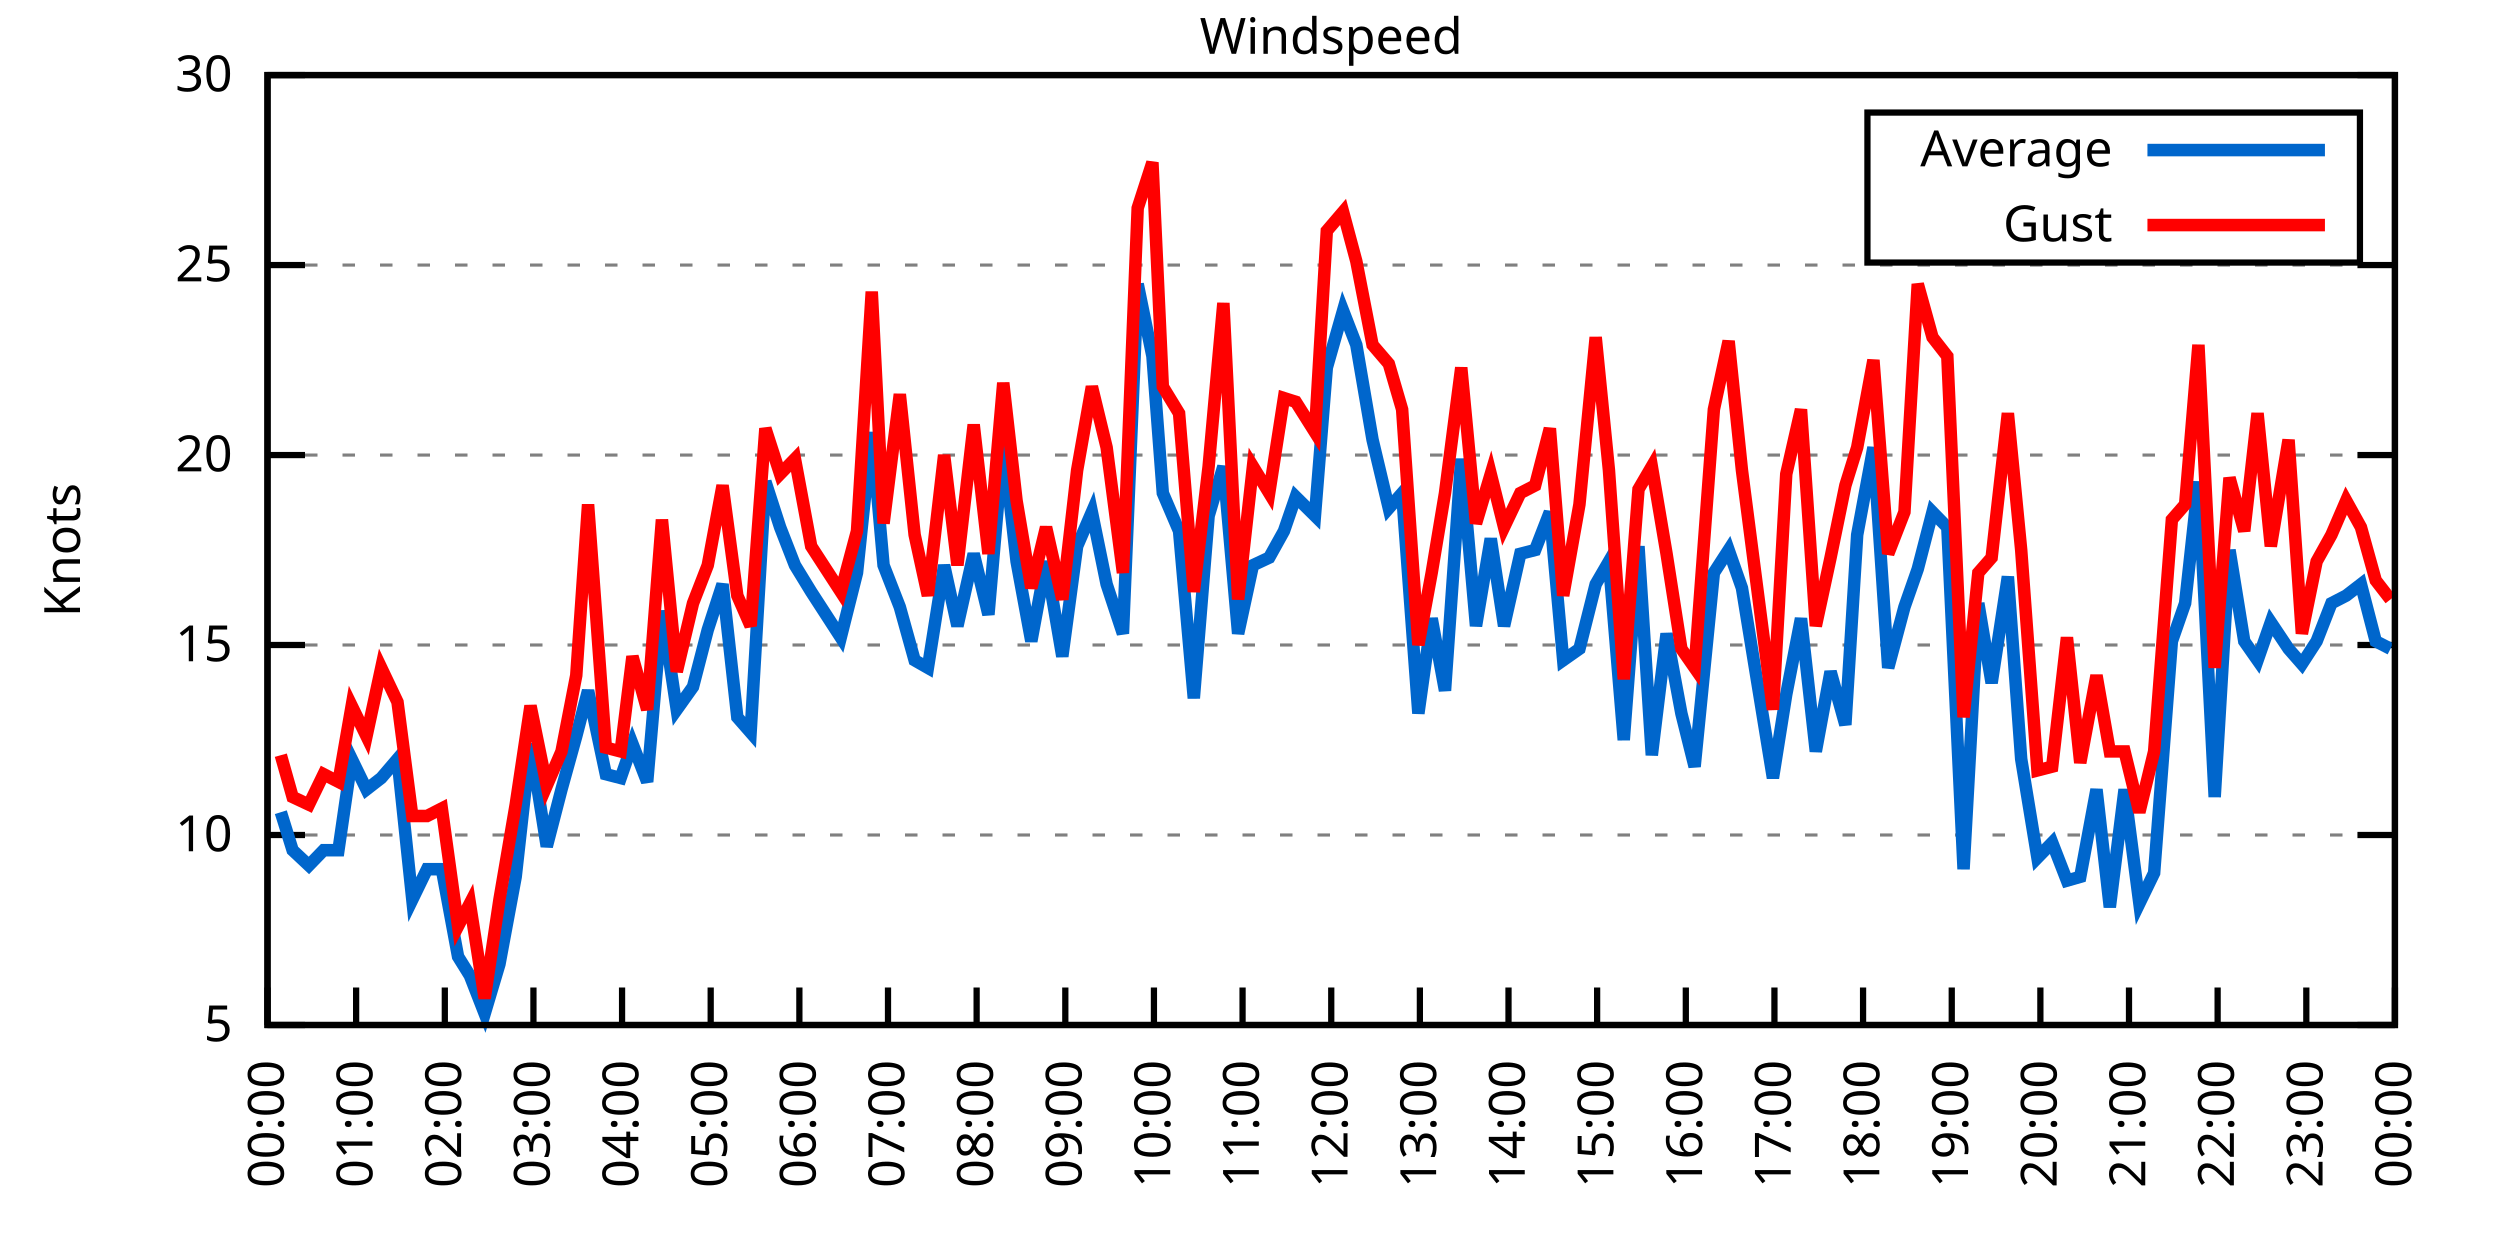
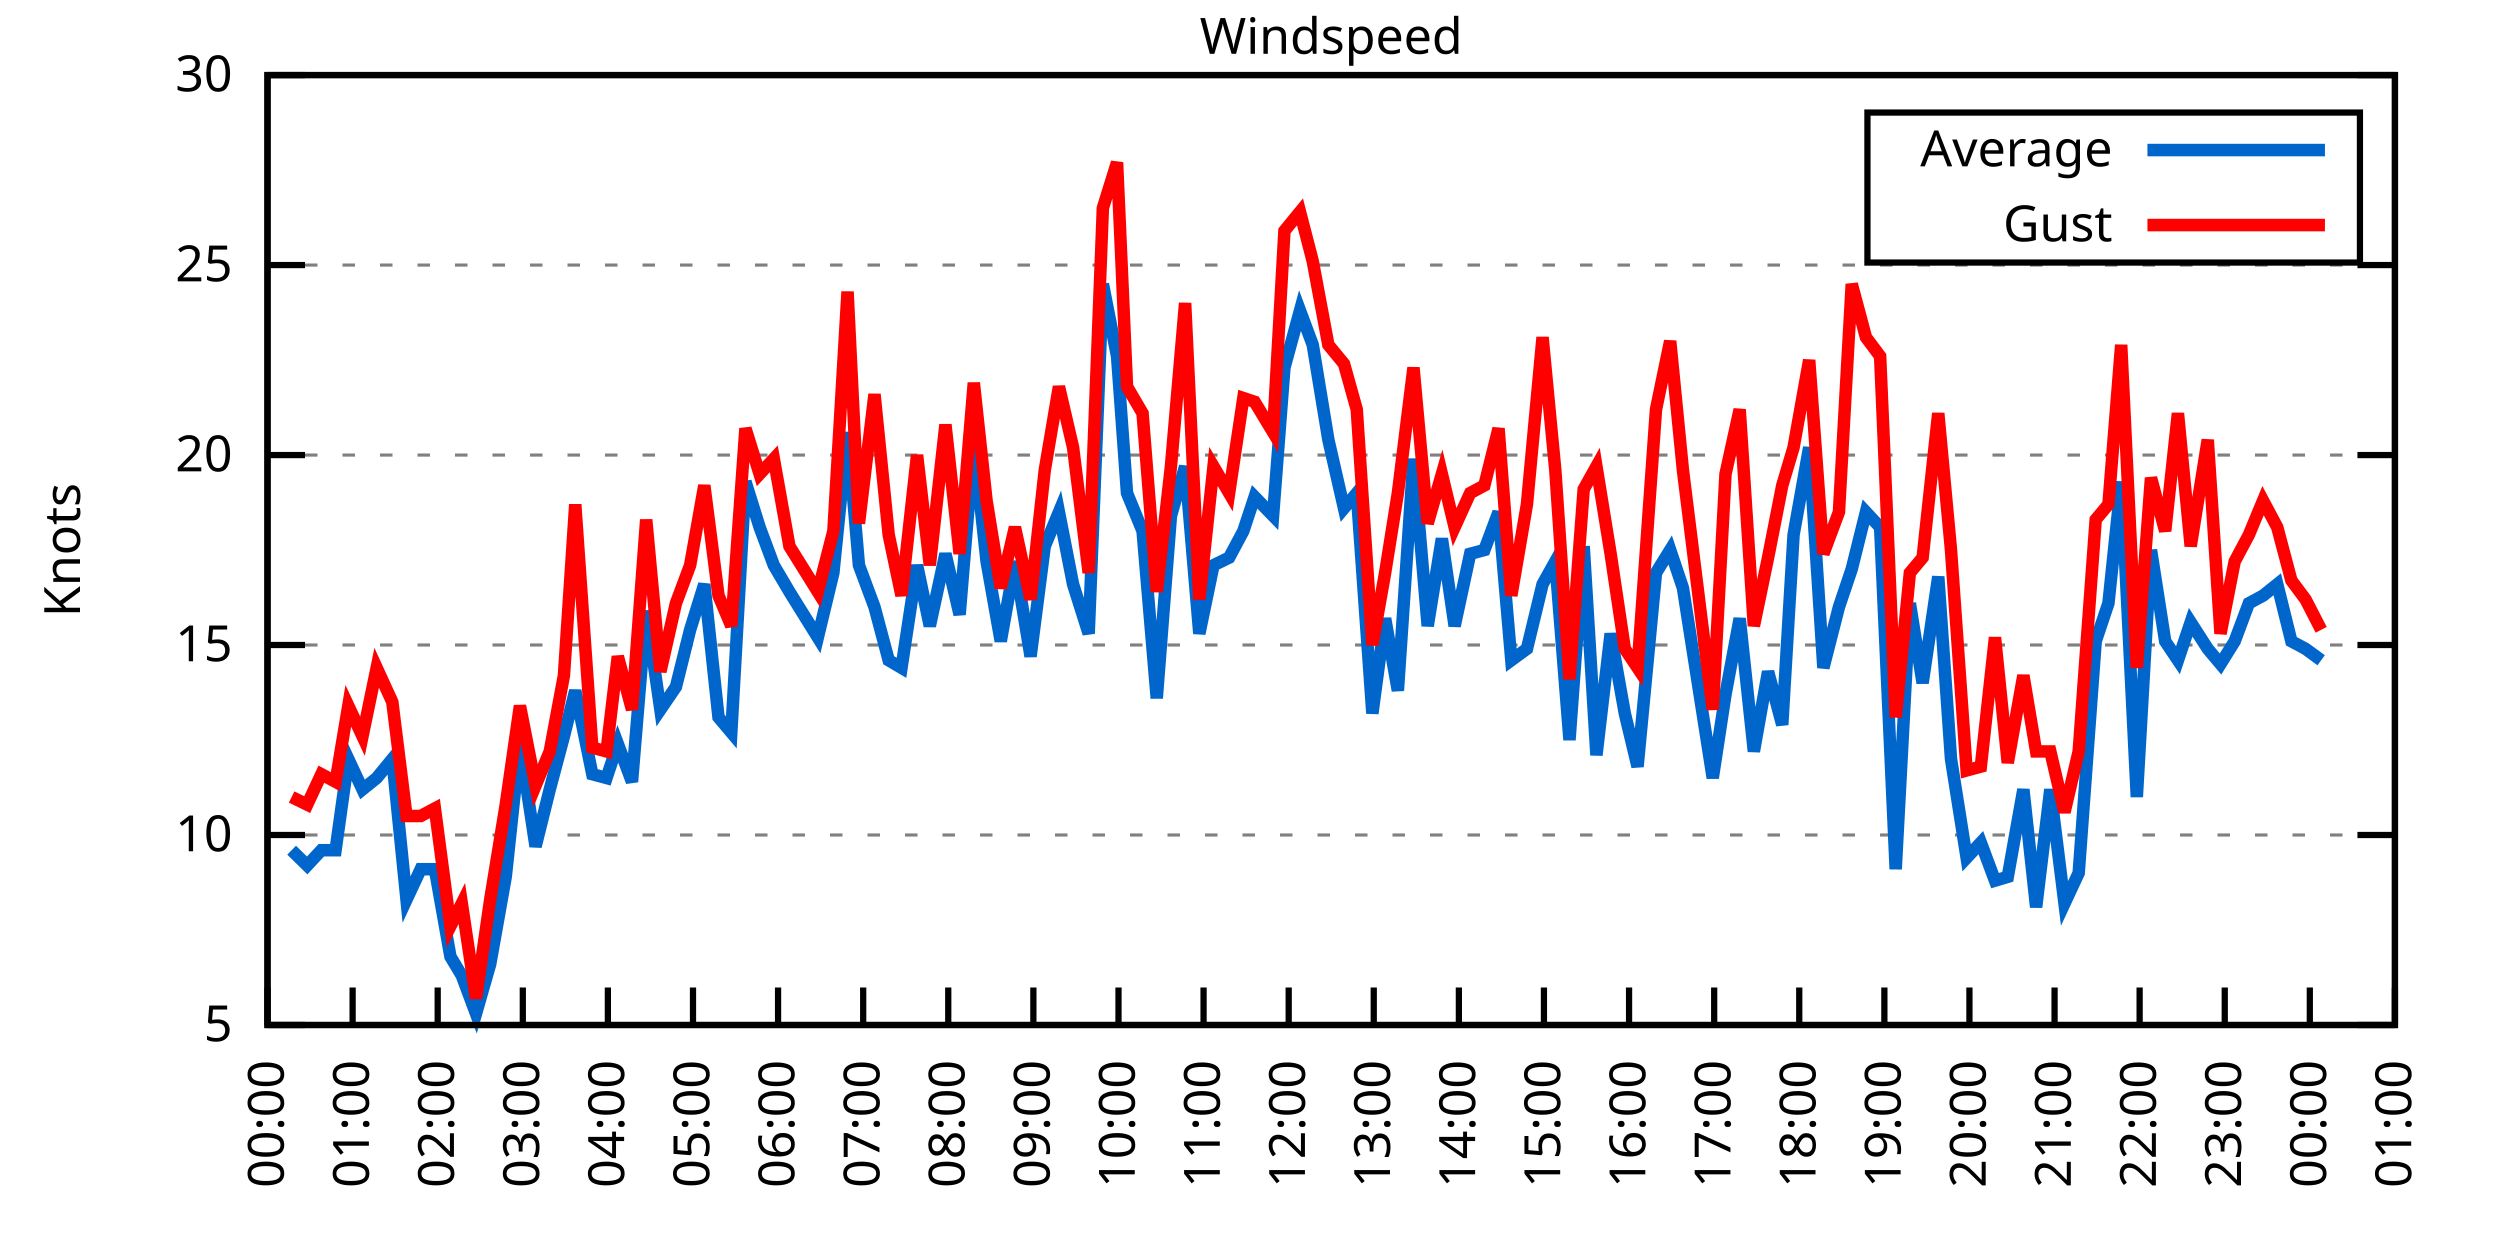
<svg xmlns="http://www.w3.org/2000/svg" xmlns:xlink="http://www.w3.org/1999/xlink" width="400" height="200" viewBox="0 0 400 200">
  <g id="gnuplot_canvas">
    <rect x="0" y="0" width="400" height="200" fill="none" />
    <defs>
      <circle id="gpDot" r="0.5" stroke-width="0.5" stroke="currentColor" />
      <path id="gpPt0" stroke-width="0.333" stroke="currentColor" d="M-1,0 h2 M0,-1 v2" />
      <path id="gpPt1" stroke-width="0.333" stroke="currentColor" d="M-1,-1 L1,1 M1,-1 L-1,1" />
      <path id="gpPt2" stroke-width="0.333" stroke="currentColor" d="M-1,0 L1,0 M0,-1 L0,1 M-1,-1 L1,1 M-1,1 L1,-1" />
      <rect id="gpPt3" stroke-width="0.333" stroke="currentColor" x="-1" y="-1" width="2" height="2" />
      <rect id="gpPt4" stroke-width="0.333" stroke="currentColor" fill="currentColor" x="-1" y="-1" width="2" height="2" />
      <circle id="gpPt5" stroke-width="0.333" stroke="currentColor" cx="0" cy="0" r="1" />
      <use xlink:href="#gpPt5" id="gpPt6" fill="currentColor" stroke="none" />
      <path id="gpPt7" stroke-width="0.333" stroke="currentColor" d="M0,-1.33 L-1.33,0.67 L1.33,0.67 z" />
      <use xlink:href="#gpPt7" id="gpPt8" fill="currentColor" stroke="none" />
      <use xlink:href="#gpPt7" id="gpPt9" stroke="currentColor" transform="rotate(180)" />
      <use xlink:href="#gpPt9" id="gpPt10" fill="currentColor" stroke="none" />
      <use xlink:href="#gpPt3" id="gpPt11" stroke="currentColor" transform="rotate(45)" />
      <use xlink:href="#gpPt11" id="gpPt12" fill="currentColor" stroke="none" />
      <path id="gpPt13" stroke-width="0.333" stroke="currentColor" d="M0,1.330 L1.265,0.411 L0.782,-1.067 L-0.782,-1.076 L-1.265,0.411 z" />
      <use xlink:href="#gpPt13" id="gpPt14" fill="currentColor" stroke="none" />
      <filter id="textbox" filterUnits="objectBoundingBox" x="0" y="0" height="1" width="1">
        <feFlood flood-color="white" flood-opacity="1" result="bgnd" />
        <feComposite in="SourceGraphic" in2="bgnd" operator="atop" />
      </filter>
      <filter id="greybox" filterUnits="objectBoundingBox" x="0" y="0" height="1" width="1">
        <feFlood flood-color="lightgrey" flood-opacity="1" result="grey" />
        <feComposite in="SourceGraphic" in2="grey" operator="atop" />
      </filter>
    </defs>
    <g fill="none" color="white" stroke="currentColor" stroke-width="1.00" stroke-linecap="butt" stroke-linejoin="miter">
</g>
    <g fill="none" color="black" stroke="currentColor" stroke-width="1.00" stroke-linecap="butt" stroke-linejoin="miter">
      <g stroke="none" shape-rendering="crispEdges">
        <polygon fill="rgb(255, 255, 255)" points="42.80,164.00 383.18,164.00 383.18,12.02 42.80,12.02 " />
      </g>
    </g>
    <g fill="none" color="black" stroke="currentColor" stroke-width="1.00" stroke-linecap="butt" stroke-linejoin="miter">
</g>
    <g fill="none" color="black" stroke="black" stroke-width="0.50" stroke-linecap="butt" stroke-linejoin="miter">
</g>
    <g fill="none" color="gray" stroke="currentColor" stroke-width="0.50" stroke-linecap="butt" stroke-linejoin="miter">
      <path stroke="gray" stroke-dasharray="2,4" class="gridline" d="M42.80,164.00 L383.19,164.00  " />
    </g>
    <g fill="none" color="gray" stroke="gray" stroke-width="1.00" stroke-linecap="butt" stroke-linejoin="miter">
</g>
    <g fill="none" color="black" stroke="currentColor" stroke-width="1.00" stroke-linecap="butt" stroke-linejoin="miter">
      <path stroke="black" d="M42.80,164.00 L48.80,164.00 M383.19,164.00 L377.19,164.00  " />
      <g transform="translate(37.20,166.60)" stroke="none" fill="black" font-family="Sans" font-size="8.00" text-anchor="end">
        <text>
          <tspan font-family="Sans"> 5</tspan>
        </text>
      </g>
    </g>
    <g fill="none" color="black" stroke="currentColor" stroke-width="1.00" stroke-linecap="butt" stroke-linejoin="miter">
</g>
    <g fill="none" color="black" stroke="black" stroke-width="0.50" stroke-linecap="butt" stroke-linejoin="miter">
</g>
    <g fill="none" color="gray" stroke="currentColor" stroke-width="0.50" stroke-linecap="butt" stroke-linejoin="miter">
      <path stroke="gray" stroke-dasharray="2,4" class="gridline" d="M42.80,133.60 L383.19,133.60  " />
    </g>
    <g fill="none" color="gray" stroke="gray" stroke-width="1.00" stroke-linecap="butt" stroke-linejoin="miter">
</g>
    <g fill="none" color="black" stroke="currentColor" stroke-width="1.00" stroke-linecap="butt" stroke-linejoin="miter">
      <path stroke="black" d="M42.80,133.60 L48.80,133.60 M383.19,133.60 L377.19,133.60  " />
      <g transform="translate(37.20,136.20)" stroke="none" fill="black" font-family="Sans" font-size="8.00" text-anchor="end">
        <text>
          <tspan font-family="Sans"> 10</tspan>
        </text>
      </g>
    </g>
    <g fill="none" color="black" stroke="currentColor" stroke-width="1.00" stroke-linecap="butt" stroke-linejoin="miter">
</g>
    <g fill="none" color="black" stroke="black" stroke-width="0.50" stroke-linecap="butt" stroke-linejoin="miter">
</g>
    <g fill="none" color="gray" stroke="currentColor" stroke-width="0.50" stroke-linecap="butt" stroke-linejoin="miter">
      <path stroke="gray" stroke-dasharray="2,4" class="gridline" d="M42.80,103.20 L383.19,103.20  " />
    </g>
    <g fill="none" color="gray" stroke="gray" stroke-width="1.00" stroke-linecap="butt" stroke-linejoin="miter">
</g>
    <g fill="none" color="black" stroke="currentColor" stroke-width="1.00" stroke-linecap="butt" stroke-linejoin="miter">
      <path stroke="black" d="M42.80,103.20 L48.80,103.20 M383.19,103.20 L377.19,103.20  " />
      <g transform="translate(37.20,105.80)" stroke="none" fill="black" font-family="Sans" font-size="8.00" text-anchor="end">
        <text>
          <tspan font-family="Sans"> 15</tspan>
        </text>
      </g>
    </g>
    <g fill="none" color="black" stroke="currentColor" stroke-width="1.00" stroke-linecap="butt" stroke-linejoin="miter">
</g>
    <g fill="none" color="black" stroke="black" stroke-width="0.50" stroke-linecap="butt" stroke-linejoin="miter">
</g>
    <g fill="none" color="gray" stroke="currentColor" stroke-width="0.50" stroke-linecap="butt" stroke-linejoin="miter">
      <path stroke="gray" stroke-dasharray="2,4" class="gridline" d="M42.80,72.81 L383.19,72.81  " />
    </g>
    <g fill="none" color="gray" stroke="gray" stroke-width="1.00" stroke-linecap="butt" stroke-linejoin="miter">
</g>
    <g fill="none" color="black" stroke="currentColor" stroke-width="1.00" stroke-linecap="butt" stroke-linejoin="miter">
      <path stroke="black" d="M42.80,72.81 L48.80,72.81 M383.19,72.81 L377.19,72.81  " />
      <g transform="translate(37.20,75.41)" stroke="none" fill="black" font-family="Sans" font-size="8.00" text-anchor="end">
        <text>
          <tspan font-family="Sans"> 20</tspan>
        </text>
      </g>
    </g>
    <g fill="none" color="black" stroke="currentColor" stroke-width="1.00" stroke-linecap="butt" stroke-linejoin="miter">
</g>
    <g fill="none" color="black" stroke="black" stroke-width="0.50" stroke-linecap="butt" stroke-linejoin="miter">
</g>
    <g fill="none" color="gray" stroke="currentColor" stroke-width="0.50" stroke-linecap="butt" stroke-linejoin="miter">
      <path stroke="gray" stroke-dasharray="2,4" class="gridline" d="M42.80,42.41 L383.19,42.41  " />
    </g>
    <g fill="none" color="gray" stroke="gray" stroke-width="1.00" stroke-linecap="butt" stroke-linejoin="miter">
</g>
    <g fill="none" color="black" stroke="currentColor" stroke-width="1.00" stroke-linecap="butt" stroke-linejoin="miter">
      <path stroke="black" d="M42.80,42.41 L48.80,42.41 M383.19,42.41 L377.19,42.41  " />
      <g transform="translate(37.20,45.01)" stroke="none" fill="black" font-family="Sans" font-size="8.00" text-anchor="end">
        <text>
          <tspan font-family="Sans"> 25</tspan>
        </text>
      </g>
    </g>
    <g fill="none" color="black" stroke="currentColor" stroke-width="1.00" stroke-linecap="butt" stroke-linejoin="miter">
</g>
    <g fill="none" color="black" stroke="black" stroke-width="0.50" stroke-linecap="butt" stroke-linejoin="miter">
</g>
    <g fill="none" color="gray" stroke="currentColor" stroke-width="0.50" stroke-linecap="butt" stroke-linejoin="miter">
      <path stroke="gray" stroke-dasharray="2,4" class="gridline" d="M42.80,12.01 L383.19,12.01  " />
    </g>
    <g fill="none" color="gray" stroke="gray" stroke-width="1.00" stroke-linecap="butt" stroke-linejoin="miter">
</g>
    <g fill="none" color="black" stroke="currentColor" stroke-width="1.00" stroke-linecap="butt" stroke-linejoin="miter">
      <path stroke="black" d="M42.80,12.01 L48.80,12.01 M383.19,12.01 L377.19,12.01  " />
      <g transform="translate(37.20,14.61)" stroke="none" fill="black" font-family="Sans" font-size="8.00" text-anchor="end">
        <text>
          <tspan font-family="Sans"> 30</tspan>
        </text>
      </g>
    </g>
    <g fill="none" color="black" stroke="currentColor" stroke-width="1.00" stroke-linecap="butt" stroke-linejoin="miter">
      <path stroke="black" d="M42.80,164.00 L42.80,158.00  " />
      <g transform="translate(45.40,169.60) rotate(270.00)" stroke="none" fill="black" font-family="Sans" font-size="8.00" text-anchor="end">
        <text>
          <tspan font-family="Sans">00:00</tspan>
        </text>
      </g>
    </g>
    <g fill="none" color="black" stroke="currentColor" stroke-width="1.00" stroke-linecap="butt" stroke-linejoin="miter">
-       <path stroke="black" d="M56.98,164.00 L56.98,158.00  " />
-       <g transform="translate(59.58,169.60) rotate(270.00)" stroke="none" fill="black" font-family="Sans" font-size="8.00" text-anchor="end">
+       <path stroke="black" d="M56.42,164.00 L56.42,158.00  " />
+       <g transform="translate(59.02,169.60) rotate(270.00)" stroke="none" fill="black" font-family="Sans" font-size="8.00" text-anchor="end">
        <text>
          <tspan font-family="Sans">01:00</tspan>
        </text>
      </g>
    </g>
    <g fill="none" color="black" stroke="currentColor" stroke-width="1.00" stroke-linecap="butt" stroke-linejoin="miter">
-       <path stroke="black" d="M71.17,164.00 L71.17,158.00  " />
-       <g transform="translate(73.77,169.60) rotate(270.00)" stroke="none" fill="black" font-family="Sans" font-size="8.00" text-anchor="end">
+       <path stroke="black" d="M70.03,164.00 L70.03,158.00  " />
+       <g transform="translate(72.63,169.60) rotate(270.00)" stroke="none" fill="black" font-family="Sans" font-size="8.00" text-anchor="end">
        <text>
          <tspan font-family="Sans">02:00</tspan>
        </text>
      </g>
    </g>
    <g fill="none" color="black" stroke="currentColor" stroke-width="1.00" stroke-linecap="butt" stroke-linejoin="miter">
-       <path stroke="black" d="M85.35,164.00 L85.35,158.00  " />
-       <g transform="translate(87.95,169.60) rotate(270.00)" stroke="none" fill="black" font-family="Sans" font-size="8.00" text-anchor="end">
+       <path stroke="black" d="M83.65,164.00 L83.65,158.00  " />
+       <g transform="translate(86.25,169.60) rotate(270.00)" stroke="none" fill="black" font-family="Sans" font-size="8.00" text-anchor="end">
        <text>
          <tspan font-family="Sans">03:00</tspan>
        </text>
      </g>
    </g>
    <g fill="none" color="black" stroke="currentColor" stroke-width="1.00" stroke-linecap="butt" stroke-linejoin="miter">
-       <path stroke="black" d="M99.53,164.00 L99.53,158.00  " />
-       <g transform="translate(102.13,169.60) rotate(270.00)" stroke="none" fill="black" font-family="Sans" font-size="8.00" text-anchor="end">
+       <path stroke="black" d="M97.26,164.00 L97.26,158.00  " />
+       <g transform="translate(99.86,169.60) rotate(270.00)" stroke="none" fill="black" font-family="Sans" font-size="8.00" text-anchor="end">
        <text>
          <tspan font-family="Sans">04:00</tspan>
        </text>
      </g>
    </g>
    <g fill="none" color="black" stroke="currentColor" stroke-width="1.00" stroke-linecap="butt" stroke-linejoin="miter">
-       <path stroke="black" d="M113.71,164.00 L113.71,158.00  " />
-       <g transform="translate(116.31,169.60) rotate(270.00)" stroke="none" fill="black" font-family="Sans" font-size="8.00" text-anchor="end">
+       <path stroke="black" d="M110.88,164.00 L110.88,158.00  " />
+       <g transform="translate(113.48,169.60) rotate(270.00)" stroke="none" fill="black" font-family="Sans" font-size="8.00" text-anchor="end">
        <text>
          <tspan font-family="Sans">05:00</tspan>
        </text>
      </g>
    </g>
    <g fill="none" color="black" stroke="currentColor" stroke-width="1.00" stroke-linecap="butt" stroke-linejoin="miter">
-       <path stroke="black" d="M127.90,164.00 L127.90,158.00  " />
-       <g transform="translate(130.50,169.60) rotate(270.00)" stroke="none" fill="black" font-family="Sans" font-size="8.00" text-anchor="end">
+       <path stroke="black" d="M124.49,164.00 L124.49,158.00  " />
+       <g transform="translate(127.09,169.60) rotate(270.00)" stroke="none" fill="black" font-family="Sans" font-size="8.00" text-anchor="end">
        <text>
          <tspan font-family="Sans">06:00</tspan>
        </text>
      </g>
    </g>
    <g fill="none" color="black" stroke="currentColor" stroke-width="1.00" stroke-linecap="butt" stroke-linejoin="miter">
-       <path stroke="black" d="M142.08,164.00 L142.08,158.00  " />
-       <g transform="translate(144.68,169.60) rotate(270.00)" stroke="none" fill="black" font-family="Sans" font-size="8.00" text-anchor="end">
+       <path stroke="black" d="M138.11,164.00 L138.11,158.00  " />
+       <g transform="translate(140.71,169.60) rotate(270.00)" stroke="none" fill="black" font-family="Sans" font-size="8.00" text-anchor="end">
        <text>
          <tspan font-family="Sans">07:00</tspan>
        </text>
      </g>
    </g>
    <g fill="none" color="black" stroke="currentColor" stroke-width="1.00" stroke-linecap="butt" stroke-linejoin="miter">
-       <path stroke="black" d="M156.26,164.00 L156.26,158.00  " />
-       <g transform="translate(158.86,169.60) rotate(270.00)" stroke="none" fill="black" font-family="Sans" font-size="8.00" text-anchor="end">
+       <path stroke="black" d="M151.72,164.00 L151.72,158.00  " />
+       <g transform="translate(154.32,169.60) rotate(270.00)" stroke="none" fill="black" font-family="Sans" font-size="8.00" text-anchor="end">
        <text>
          <tspan font-family="Sans">08:00</tspan>
        </text>
      </g>
    </g>
    <g fill="none" color="black" stroke="currentColor" stroke-width="1.00" stroke-linecap="butt" stroke-linejoin="miter">
-       <path stroke="black" d="M170.45,164.00 L170.45,158.00  " />
-       <g transform="translate(173.05,169.60) rotate(270.00)" stroke="none" fill="black" font-family="Sans" font-size="8.00" text-anchor="end">
+       <path stroke="black" d="M165.34,164.00 L165.34,158.00  " />
+       <g transform="translate(167.94,169.60) rotate(270.00)" stroke="none" fill="black" font-family="Sans" font-size="8.00" text-anchor="end">
        <text>
          <tspan font-family="Sans">09:00</tspan>
        </text>
      </g>
    </g>
    <g fill="none" color="black" stroke="currentColor" stroke-width="1.00" stroke-linecap="butt" stroke-linejoin="miter">
-       <path stroke="black" d="M184.63,164.00 L184.63,158.00  " />
-       <g transform="translate(187.23,169.60) rotate(270.00)" stroke="none" fill="black" font-family="Sans" font-size="8.00" text-anchor="end">
+       <path stroke="black" d="M178.96,164.00 L178.96,158.00  " />
+       <g transform="translate(181.56,169.60) rotate(270.00)" stroke="none" fill="black" font-family="Sans" font-size="8.00" text-anchor="end">
        <text>
          <tspan font-family="Sans">10:00</tspan>
        </text>
      </g>
    </g>
    <g fill="none" color="black" stroke="currentColor" stroke-width="1.00" stroke-linecap="butt" stroke-linejoin="miter">
-       <path stroke="black" d="M198.81,164.00 L198.81,158.00  " />
-       <g transform="translate(201.41,169.60) rotate(270.00)" stroke="none" fill="black" font-family="Sans" font-size="8.00" text-anchor="end">
+       <path stroke="black" d="M192.57,164.00 L192.57,158.00  " />
+       <g transform="translate(195.17,169.60) rotate(270.00)" stroke="none" fill="black" font-family="Sans" font-size="8.00" text-anchor="end">
        <text>
          <tspan font-family="Sans">11:00</tspan>
        </text>
      </g>
    </g>
    <g fill="none" color="black" stroke="currentColor" stroke-width="1.00" stroke-linecap="butt" stroke-linejoin="miter">
-       <path stroke="black" d="M213.00,164.00 L213.00,158.00  " />
-       <g transform="translate(215.60,169.60) rotate(270.00)" stroke="none" fill="black" font-family="Sans" font-size="8.00" text-anchor="end">
+       <path stroke="black" d="M206.19,164.00 L206.19,158.00  " />
+       <g transform="translate(208.79,169.60) rotate(270.00)" stroke="none" fill="black" font-family="Sans" font-size="8.00" text-anchor="end">
        <text>
          <tspan font-family="Sans">12:00</tspan>
        </text>
      </g>
    </g>
    <g fill="none" color="black" stroke="currentColor" stroke-width="1.00" stroke-linecap="butt" stroke-linejoin="miter">
-       <path stroke="black" d="M227.18,164.00 L227.18,158.00  " />
-       <g transform="translate(229.78,169.60) rotate(270.00)" stroke="none" fill="black" font-family="Sans" font-size="8.00" text-anchor="end">
+       <path stroke="black" d="M219.80,164.00 L219.80,158.00  " />
+       <g transform="translate(222.40,169.60) rotate(270.00)" stroke="none" fill="black" font-family="Sans" font-size="8.00" text-anchor="end">
        <text>
          <tspan font-family="Sans">13:00</tspan>
        </text>
      </g>
    </g>
    <g fill="none" color="black" stroke="currentColor" stroke-width="1.00" stroke-linecap="butt" stroke-linejoin="miter">
-       <path stroke="black" d="M241.36,164.00 L241.36,158.00  " />
-       <g transform="translate(243.96,169.60) rotate(270.00)" stroke="none" fill="black" font-family="Sans" font-size="8.00" text-anchor="end">
+       <path stroke="black" d="M233.42,164.00 L233.42,158.00  " />
+       <g transform="translate(236.02,169.60) rotate(270.00)" stroke="none" fill="black" font-family="Sans" font-size="8.00" text-anchor="end">
        <text>
          <tspan font-family="Sans">14:00</tspan>
        </text>
      </g>
    </g>
    <g fill="none" color="black" stroke="currentColor" stroke-width="1.00" stroke-linecap="butt" stroke-linejoin="miter">
-       <path stroke="black" d="M255.54,164.00 L255.54,158.00  " />
-       <g transform="translate(258.14,169.60) rotate(270.00)" stroke="none" fill="black" font-family="Sans" font-size="8.00" text-anchor="end">
+       <path stroke="black" d="M247.03,164.00 L247.03,158.00  " />
+       <g transform="translate(249.63,169.60) rotate(270.00)" stroke="none" fill="black" font-family="Sans" font-size="8.00" text-anchor="end">
        <text>
          <tspan font-family="Sans">15:00</tspan>
        </text>
      </g>
    </g>
    <g fill="none" color="black" stroke="currentColor" stroke-width="1.00" stroke-linecap="butt" stroke-linejoin="miter">
-       <path stroke="black" d="M269.73,164.00 L269.73,158.00  " />
-       <g transform="translate(272.33,169.60) rotate(270.00)" stroke="none" fill="black" font-family="Sans" font-size="8.00" text-anchor="end">
+       <path stroke="black" d="M260.65,164.00 L260.65,158.00  " />
+       <g transform="translate(263.25,169.60) rotate(270.00)" stroke="none" fill="black" font-family="Sans" font-size="8.00" text-anchor="end">
        <text>
          <tspan font-family="Sans">16:00</tspan>
        </text>
      </g>
    </g>
    <g fill="none" color="black" stroke="currentColor" stroke-width="1.00" stroke-linecap="butt" stroke-linejoin="miter">
-       <path stroke="black" d="M283.91,164.00 L283.91,158.00  " />
-       <g transform="translate(286.51,169.60) rotate(270.00)" stroke="none" fill="black" font-family="Sans" font-size="8.00" text-anchor="end">
+       <path stroke="black" d="M274.27,164.00 L274.27,158.00  " />
+       <g transform="translate(276.87,169.60) rotate(270.00)" stroke="none" fill="black" font-family="Sans" font-size="8.00" text-anchor="end">
        <text>
          <tspan font-family="Sans">17:00</tspan>
        </text>
      </g>
    </g>
    <g fill="none" color="black" stroke="currentColor" stroke-width="1.00" stroke-linecap="butt" stroke-linejoin="miter">
-       <path stroke="black" d="M298.09,164.00 L298.09,158.00  " />
-       <g transform="translate(300.69,169.60) rotate(270.00)" stroke="none" fill="black" font-family="Sans" font-size="8.00" text-anchor="end">
+       <path stroke="black" d="M287.88,164.00 L287.88,158.00  " />
+       <g transform="translate(290.48,169.60) rotate(270.00)" stroke="none" fill="black" font-family="Sans" font-size="8.00" text-anchor="end">
        <text>
          <tspan font-family="Sans">18:00</tspan>
        </text>
      </g>
    </g>
    <g fill="none" color="black" stroke="currentColor" stroke-width="1.00" stroke-linecap="butt" stroke-linejoin="miter">
-       <path stroke="black" d="M312.28,164.00 L312.28,158.00  " />
-       <g transform="translate(314.88,169.60) rotate(270.00)" stroke="none" fill="black" font-family="Sans" font-size="8.00" text-anchor="end">
+       <path stroke="black" d="M301.50,164.00 L301.50,158.00  " />
+       <g transform="translate(304.10,169.60) rotate(270.00)" stroke="none" fill="black" font-family="Sans" font-size="8.00" text-anchor="end">
        <text>
          <tspan font-family="Sans">19:00</tspan>
        </text>
      </g>
    </g>
    <g fill="none" color="black" stroke="currentColor" stroke-width="1.00" stroke-linecap="butt" stroke-linejoin="miter">
-       <path stroke="black" d="M326.46,164.00 L326.46,158.00  " />
-       <g transform="translate(329.06,169.60) rotate(270.00)" stroke="none" fill="black" font-family="Sans" font-size="8.00" text-anchor="end">
+       <path stroke="black" d="M315.11,164.00 L315.11,158.00  " />
+       <g transform="translate(317.71,169.60) rotate(270.00)" stroke="none" fill="black" font-family="Sans" font-size="8.00" text-anchor="end">
        <text>
          <tspan font-family="Sans">20:00</tspan>
        </text>
      </g>
    </g>
    <g fill="none" color="black" stroke="currentColor" stroke-width="1.00" stroke-linecap="butt" stroke-linejoin="miter">
-       <path stroke="black" d="M340.64,164.00 L340.64,158.00  " />
-       <g transform="translate(343.24,169.60) rotate(270.00)" stroke="none" fill="black" font-family="Sans" font-size="8.00" text-anchor="end">
+       <path stroke="black" d="M328.73,164.00 L328.73,158.00  " />
+       <g transform="translate(331.33,169.60) rotate(270.00)" stroke="none" fill="black" font-family="Sans" font-size="8.00" text-anchor="end">
        <text>
          <tspan font-family="Sans">21:00</tspan>
        </text>
      </g>
    </g>
    <g fill="none" color="black" stroke="currentColor" stroke-width="1.00" stroke-linecap="butt" stroke-linejoin="miter">
-       <path stroke="black" d="M354.82,164.00 L354.82,158.00  " />
-       <g transform="translate(357.42,169.60) rotate(270.00)" stroke="none" fill="black" font-family="Sans" font-size="8.00" text-anchor="end">
+       <path stroke="black" d="M342.34,164.00 L342.34,158.00  " />
+       <g transform="translate(344.94,169.60) rotate(270.00)" stroke="none" fill="black" font-family="Sans" font-size="8.00" text-anchor="end">
        <text>
          <tspan font-family="Sans">22:00</tspan>
        </text>
      </g>
    </g>
    <g fill="none" color="black" stroke="currentColor" stroke-width="1.00" stroke-linecap="butt" stroke-linejoin="miter">
-       <path stroke="black" d="M369.01,164.00 L369.01,158.00  " />
-       <g transform="translate(371.61,169.60) rotate(270.00)" stroke="none" fill="black" font-family="Sans" font-size="8.00" text-anchor="end">
+       <path stroke="black" d="M355.96,164.00 L355.96,158.00  " />
+       <g transform="translate(358.56,169.60) rotate(270.00)" stroke="none" fill="black" font-family="Sans" font-size="8.00" text-anchor="end">
        <text>
          <tspan font-family="Sans">23:00</tspan>
+         </text>
+       </g>
+     </g>
+     <g fill="none" color="black" stroke="currentColor" stroke-width="1.00" stroke-linecap="butt" stroke-linejoin="miter">
+       <path stroke="black" d="M369.57,164.00 L369.57,158.00  " />
+       <g transform="translate(372.17,169.60) rotate(270.00)" stroke="none" fill="black" font-family="Sans" font-size="8.00" text-anchor="end">
+         <text>
+           <tspan font-family="Sans">00:00</tspan>
        </text>
      </g>
    </g>
    <g fill="none" color="black" stroke="currentColor" stroke-width="1.00" stroke-linecap="butt" stroke-linejoin="miter">
      <path stroke="black" d="M383.19,164.00 L383.19,158.00  " />
      <g transform="translate(385.79,169.60) rotate(270.00)" stroke="none" fill="black" font-family="Sans" font-size="8.00" text-anchor="end">
        <text>
-           <tspan font-family="Sans">00:00</tspan>
+           <tspan font-family="Sans">01:00</tspan>
        </text>
      </g>
    </g>
    <g fill="none" color="black" stroke="currentColor" stroke-width="1.00" stroke-linecap="butt" stroke-linejoin="miter">
</g>
    <g fill="none" color="black" stroke="currentColor" stroke-width="1.00" stroke-linecap="butt" stroke-linejoin="miter">
      <path stroke="black" d="M42.80,12.01 L42.80,164.00 L383.19,164.00 L383.19,12.01 L42.80,12.01 Z  " />
    </g>
    <g fill="none" color="black" stroke="currentColor" stroke-width="1.00" stroke-linecap="butt" stroke-linejoin="miter">
</g>
    <g fill="none" color="black" stroke="currentColor" stroke-width="1.00" stroke-linecap="butt" stroke-linejoin="miter">
      <path stroke="black" d="M298.79,42.01 L298.79,18.01 L377.59,18.01 L377.59,42.01 L298.79,42.01 Z  " />
    </g>
    <g id="Windspeed_plot_1">
      <g fill="none" color="white" stroke="black" stroke-width="2.00" stroke-linecap="butt" stroke-linejoin="miter">
</g>
      <g fill="none" color="black" stroke="currentColor" stroke-width="2.00" stroke-linecap="butt" stroke-linejoin="miter">
        <g transform="translate(337.99,26.61)" stroke="none" fill="black" font-family="Sans" font-size="8.00" text-anchor="end">
          <text>
            <tspan font-family="Sans">Average</tspan>
          </text>
        </g>
      </g>
      <g fill="none" color="black" stroke="currentColor" stroke-width="2.00" stroke-linecap="butt" stroke-linejoin="miter">
-         <path stroke="rgb(  0, 102, 204)" d="M343.59,24.01 L371.99,24.01 M44.93,129.95 L46.82,136.03 L49.42,138.47 L51.78,136.03 L54.15,136.03 L56.27,121.44   L58.64,126.31 L61.00,124.48 L63.60,121.44 L65.97,143.94 L68.33,139.07 L70.69,139.07 L73.29,153.06 L75.18,156.10   L77.55,162.18 L79.91,154.27 L82.51,140.29 L84.88,119.01 L87.48,135.43 L89.84,126.31 L92.20,117.80 L94.09,110.50   L96.93,123.87 L99.30,124.48 L101.19,119.01 L103.55,125.09 L105.91,97.73 L108.28,113.54 L110.88,109.89 L113.24,100.77   L115.61,93.48 L117.97,114.76 L120.10,117.19 L122.46,77.06 L124.82,84.36 L127.19,90.44 L129.79,94.69 L134.52,101.99   L137.12,91.65 L139.48,69.16 L141.37,90.44 L143.97,97.12 L146.34,105.64 L148.46,106.85 L151.06,90.44 L153.19,100.16   L155.79,88.61 L158.15,98.34 L160.52,70.98 L162.65,89.83 L165.01,102.60 L167.37,89.83 L169.97,105.03 L172.34,87.40   L174.70,81.93 L177.06,93.48 L179.67,101.38 L182.03,45.45 L184.39,57.00 L186.05,78.89 L188.65,84.97 L191.01,111.72   L193.38,82.53 L195.74,74.63 L198.10,101.38 L200.47,90.44 L203.07,89.22 L205.43,84.97 L207.32,79.49 L210.39,82.53   L212.29,58.82 L214.89,49.70 L217.01,55.18 L219.61,70.37 L222.21,81.32 L224.34,78.89 L226.94,114.15 L229.07,98.95   L231.20,110.50 L233.80,73.41 L236.16,100.16 L238.52,86.18 L240.65,100.16 L243.25,88.61 L245.62,88.00 L247.98,81.93   L250.11,105.64 L252.71,103.81 L255.31,93.48 L257.43,89.83 L259.80,118.40 L262.16,87.40 L264.29,120.83 L266.65,101.38   L269.02,114.15 L271.14,122.66 L274.22,91.65 L276.58,88.00 L278.71,94.08 L283.67,124.48 L285.80,111.11 L288.16,98.95   L290.53,120.23 L292.89,107.46 L295.26,115.97 L297.15,85.57 L299.75,71.59 L302.11,106.85 L304.71,97.12 L306.84,91.04   L309.20,81.93 L311.57,84.36 L314.17,139.07 L316.53,96.52 L318.66,109.28 L321.26,92.26 L323.39,121.44 L325.99,137.25   L328.35,134.82 L330.71,140.90 L332.84,140.29 L335.44,126.31 L337.57,145.15 L339.93,126.31 L342.30,144.55 L344.66,139.68   L347.50,102.60 L349.62,96.52 L351.75,77.06 L354.35,127.52 L356.72,88.00 L359.08,102.60 L361.21,105.64 L363.33,99.56   L366.17,103.81 L368.30,106.24 L370.66,102.60 L373.03,96.52 L375.39,95.30 L377.75,93.48 L380.12,102.60 L382.48,103.81    " />
+         <path stroke="rgb(  0, 102, 204)" d="M343.59,24.01 L371.99,24.01 M46.66,136.03 L49.15,138.47 L51.42,136.03 L53.69,136.03 L55.73,121.44 L58.00,126.31   L60.27,124.48 L62.77,121.44 L65.04,143.94 L67.31,139.07 L69.58,139.07 L72.07,153.06 L73.89,156.10 L76.16,162.18   L78.43,154.27 L80.92,140.29 L83.19,119.01 L85.69,135.43 L87.96,126.31 L90.23,117.80 L92.04,110.50 L94.77,123.87   L97.04,124.48 L98.85,119.01 L101.12,125.09 L103.39,97.73 L105.66,113.54 L108.15,109.89 L110.42,100.77 L112.69,93.48   L114.96,114.76 L117.01,117.19 L119.27,77.06 L121.54,84.36 L123.81,90.44 L126.31,94.69 L130.85,101.99 L133.34,91.65   L135.61,69.16 L137.43,90.44 L139.92,97.12 L142.19,105.64 L144.24,106.85 L146.73,90.44 L148.77,100.16 L151.27,88.61   L153.54,98.34 L155.81,70.98 L157.85,89.83 L160.12,102.60 L162.39,89.83 L164.89,105.03 L167.16,87.40 L169.43,81.93   L171.69,93.48 L174.19,101.38 L176.46,45.45 L178.73,57.00 L180.32,78.89 L182.81,84.97 L185.08,111.72 L187.35,82.53   L189.62,74.63 L191.89,101.38 L194.16,90.44 L196.66,89.22 L198.93,84.97 L200.74,79.49 L203.69,82.53 L205.51,58.82   L208.00,49.70 L210.04,55.18 L212.54,70.37 L215.04,81.32 L217.08,78.89 L219.58,114.15 L221.62,98.95 L223.66,110.50   L226.16,73.41 L228.43,100.16 L230.70,86.18 L232.74,100.16 L235.23,88.61 L237.50,88.00 L239.77,81.93 L241.81,105.64   L244.31,103.81 L246.81,93.48 L248.85,89.83 L251.12,118.40 L253.39,87.40 L255.43,120.83 L257.70,101.38 L259.97,114.15   L262.01,122.66 L264.96,91.65 L267.23,88.00 L269.27,94.08 L274.04,124.48 L276.08,111.11 L278.35,98.95 L280.62,120.23   L282.89,107.46 L285.16,115.97 L286.97,85.57 L289.47,71.59 L291.74,106.85 L294.23,97.12 L296.28,91.04 L298.55,81.93   L300.82,84.36 L303.31,139.07 L305.58,96.52 L307.62,109.28 L310.12,92.26 L312.16,121.44 L314.66,137.25 L316.93,134.82   L319.20,140.90 L321.24,140.29 L323.74,126.31 L325.78,145.15 L328.05,126.31 L330.32,144.55 L332.59,139.68 L335.31,102.60   L337.35,96.52 L339.39,77.06 L341.89,127.52 L344.16,88.00 L346.43,102.60 L348.47,105.64 L350.51,99.56 L353.24,103.81   L355.28,106.24 L357.55,102.60 L359.82,96.52 L362.09,95.30 L364.36,93.48 L366.62,102.60 L368.89,103.81 L371.39,105.64    " />
      </g>
    </g>
    <g id="Windspeed_plot_2">
      <g fill="none" color="black" stroke="currentColor" stroke-width="2.00" stroke-linecap="butt" stroke-linejoin="miter">
        <g transform="translate(337.99,38.61)" stroke="none" fill="black" font-family="Sans" font-size="8.00" text-anchor="end">
          <text>
            <tspan font-family="Sans">Gust</tspan>
          </text>
        </g>
      </g>
      <g fill="none" color="black" stroke="currentColor" stroke-width="2.00" stroke-linecap="butt" stroke-linejoin="miter">
-         <path stroke="rgb(255,   0,   0)" d="M343.59,36.01 L371.99,36.01 M44.93,120.83 L46.82,127.52 L49.42,128.74 L51.78,123.87 L54.15,125.09 L56.27,112.93   L58.64,117.80 L61.00,106.85 L63.60,112.32 L65.97,130.56 L68.33,130.56 L70.69,129.35 L73.29,148.19 L75.18,144.55   L77.55,159.74 L79.91,143.94 L82.51,128.74 L84.88,112.93 L87.48,125.70 L89.84,120.23 L92.20,108.07 L94.09,80.71   L96.93,119.62 L99.30,120.23 L101.19,105.03 L103.55,113.54 L105.91,83.14 L108.28,107.46 L110.88,96.52 L113.24,90.44   L115.61,77.67 L117.97,95.30 L120.10,100.16 L122.46,68.55 L124.82,75.85 L127.19,73.41 L129.79,87.40 L134.52,94.69   L137.12,84.97 L139.48,46.66 L141.37,83.75 L143.97,63.08 L146.34,85.57 L148.46,95.30 L151.06,72.81 L153.19,90.44   L155.79,67.94 L158.15,88.61 L160.52,61.25 L162.65,80.10 L165.01,94.08 L167.37,84.36 L169.97,95.91 L172.34,75.24   L174.70,61.86 L177.06,71.59 L179.67,91.65 L182.03,33.29 L184.39,25.99 L186.05,61.86 L188.65,66.12 L191.01,94.69   L193.38,74.63 L195.74,48.49 L198.10,95.91 L200.47,74.63 L203.07,78.89 L205.43,63.69 L207.32,64.29 L210.39,69.16   L212.29,36.94 L214.89,33.90 L217.01,41.80 L219.61,55.18 L222.21,58.21 L224.34,65.51 L226.94,103.20 L229.07,91.65   L231.20,78.89 L233.80,58.82 L236.16,83.75 L238.52,75.85 L240.65,84.36 L243.25,78.89 L245.62,77.67 L247.98,68.55   L250.11,95.30 L252.71,80.71 L255.31,53.96 L257.43,75.24 L259.80,108.68 L262.16,78.28 L264.29,74.63 L266.65,88.61   L269.02,103.81 L271.14,106.85 L274.22,65.51 L276.58,54.57 L278.71,75.24 L283.67,113.54 L285.80,75.85 L288.16,65.51   L290.53,100.16 L292.89,89.22 L295.26,77.67 L297.15,71.59 L299.75,57.61 L302.11,88.61 L304.71,81.93 L306.84,45.45   L309.20,53.96 L311.57,57.00 L314.17,114.76 L316.53,91.65 L318.66,89.22 L321.26,66.12 L323.39,88.00 L325.99,123.27   L328.35,122.66 L330.71,101.99 L332.84,122.05 L335.44,108.07 L337.57,120.23 L339.93,120.23 L342.30,129.95 L344.66,120.23   L347.50,83.14 L349.62,80.71 L351.75,55.18 L354.35,106.85 L356.72,76.45 L359.08,84.97 L361.21,66.12 L363.33,87.40   L366.17,70.37 L368.30,101.38 L370.66,89.83 L373.03,85.57 L375.39,80.10 L377.75,84.36 L380.12,92.87 L382.48,95.91    " />
+         <path stroke="rgb(255,   0,   0)" d="M343.59,36.01 L371.99,36.01 M46.66,127.52 L49.15,128.74 L51.42,123.87 L53.69,125.09 L55.73,112.93 L58.00,117.80   L60.27,106.85 L62.77,112.32 L65.04,130.56 L67.31,130.56 L69.58,129.35 L72.07,148.19 L73.89,144.55 L76.16,159.74   L78.43,143.94 L80.92,128.74 L83.19,112.93 L85.69,125.70 L87.96,120.23 L90.23,108.07 L92.04,80.71 L94.77,119.62   L97.04,120.23 L98.85,105.03 L101.12,113.54 L103.39,83.14 L105.66,107.46 L108.15,96.52 L110.42,90.44 L112.69,77.67   L114.96,95.30 L117.01,100.16 L119.27,68.55 L121.54,75.85 L123.81,73.41 L126.31,87.40 L130.85,94.69 L133.34,84.97   L135.61,46.66 L137.43,83.75 L139.92,63.08 L142.19,85.57 L144.24,95.30 L146.73,72.81 L148.77,90.44 L151.27,67.94   L153.54,88.61 L155.81,61.25 L157.85,80.10 L160.12,94.08 L162.39,84.36 L164.89,95.91 L167.16,75.24 L169.43,61.86   L171.69,71.59 L174.19,91.65 L176.46,33.29 L178.73,25.99 L180.32,61.86 L182.81,66.12 L185.08,94.69 L187.35,74.63   L189.62,48.49 L191.89,95.91 L194.16,74.63 L196.66,78.89 L198.93,63.69 L200.74,64.29 L203.69,69.16 L205.51,36.94   L208.00,33.90 L210.04,41.80 L212.54,55.18 L215.04,58.21 L217.08,65.51 L219.58,103.20 L221.62,91.65 L223.66,78.89   L226.16,58.82 L228.43,83.75 L230.70,75.85 L232.74,84.36 L235.23,78.89 L237.50,77.67 L239.77,68.55 L241.81,95.30   L244.31,80.71 L246.81,53.96 L248.85,75.24 L251.12,108.68 L253.39,78.28 L255.43,74.63 L257.70,88.61 L259.97,103.81   L262.01,106.85 L264.96,65.51 L267.23,54.57 L269.27,75.24 L274.04,113.54 L276.08,75.85 L278.35,65.51 L280.62,100.16   L282.89,89.22 L285.16,77.67 L286.97,71.59 L289.47,57.61 L291.74,88.61 L294.23,81.93 L296.28,45.45 L298.55,53.96   L300.82,57.00 L303.31,114.76 L305.58,91.65 L307.62,89.22 L310.12,66.12 L312.16,88.00 L314.66,123.27 L316.93,122.66   L319.20,101.99 L321.24,122.05 L323.74,108.07 L325.78,120.23 L328.05,120.23 L330.32,129.95 L332.59,120.23 L335.31,83.14   L337.35,80.71 L339.39,55.18 L341.89,106.85 L344.16,76.45 L346.43,84.97 L348.47,66.12 L350.51,87.40 L353.24,70.37   L355.28,101.38 L357.55,89.83 L359.82,85.57 L362.09,80.10 L364.36,84.36 L366.62,92.87 L368.89,95.91 L371.39,100.77    " />
      </g>
    </g>
    <g fill="none" color="black" stroke="currentColor" stroke-width="2.00" stroke-linecap="butt" stroke-linejoin="miter">
</g>
    <g fill="none" color="black" stroke="black" stroke-width="1.00" stroke-linecap="butt" stroke-linejoin="miter">
</g>
    <g fill="none" color="black" stroke="currentColor" stroke-width="1.00" stroke-linecap="butt" stroke-linejoin="miter">
      <path stroke="black" d="M42.80,12.01 L42.80,164.00 L383.19,164.00 L383.19,12.01 L42.80,12.01 Z  " />
      <g transform="translate(12.80,88.01) rotate(270.00)" stroke="none" fill="black" font-family="Sans" font-size="8.00" text-anchor="middle">
        <text>
          <tspan font-family="Sans">Knots</tspan>
        </text>
      </g>
    </g>
    <g fill="none" color="black" stroke="currentColor" stroke-width="1.00" stroke-linecap="butt" stroke-linejoin="miter">
</g>
    <g fill="none" color="black" stroke="currentColor" stroke-width="1.00" stroke-linecap="butt" stroke-linejoin="miter">
      <g transform="translate(212.99,8.61)" stroke="none" fill="black" font-family="Sans" font-size="8.00" text-anchor="middle">
        <text>
          <tspan font-family="Sans">Windspeed</tspan>
        </text>
      </g>
    </g>
    <g fill="none" color="black" stroke="currentColor" stroke-width="1.00" stroke-linecap="butt" stroke-linejoin="miter">
</g>
  </g>
</svg>
